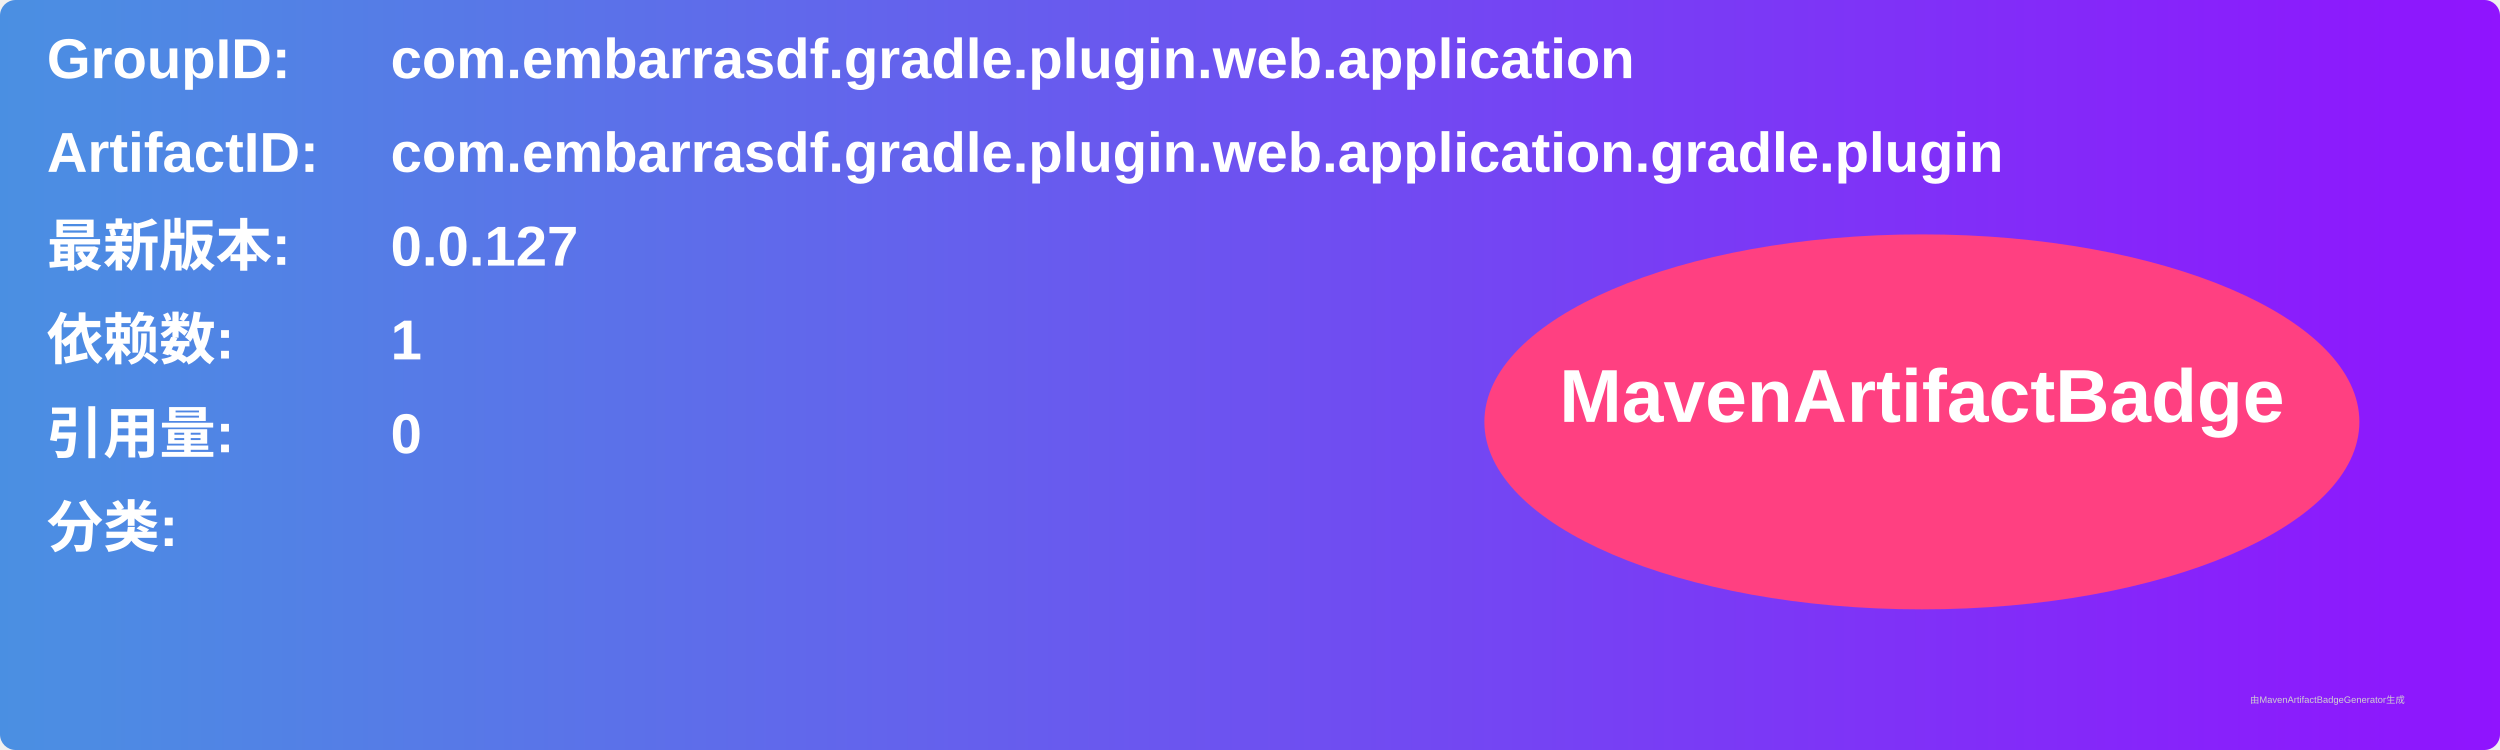
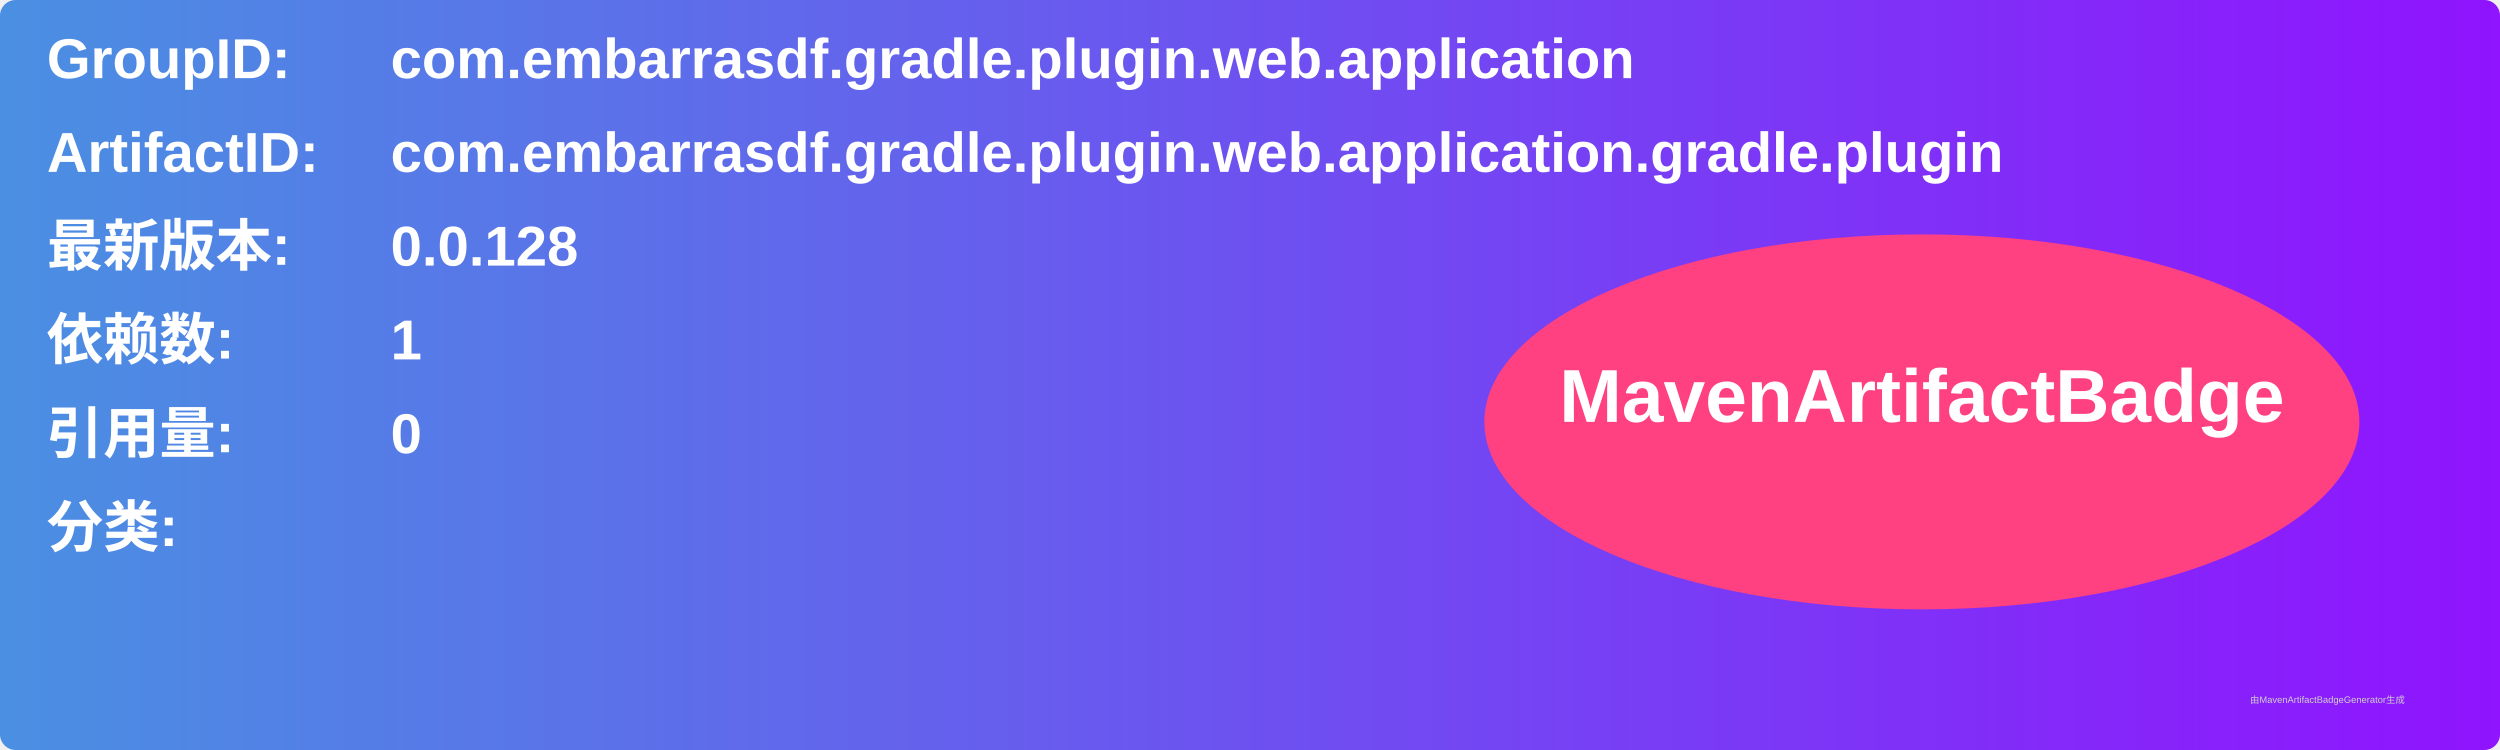
<svg xmlns="http://www.w3.org/2000/svg" width="800" height="240" viewBox="0 0 800 240">
  <linearGradient id="grad" x1="0%" y1="0%" x2="100%" y2="0%">
    <stop offset="0%" stop-color="#4a90e2" />
    <stop offset="100%" stop-color="#9013fe" />
  </linearGradient>
  <rect width="100%" height="100%" rx="5" ry="5" fill="url(#grad)" />
  <g transform="translate(15, 15)">
    <text x="0" y="10" font-family="Arial" font-size="18" fill="white" font-weight="bold" width="260">GroupID:</text>
    <text x="110" y="10" font-family="Arial" font-size="18" fill="white" font-weight="bold" width="460">com.embarrasdf.gradle.plugin.web.application</text>
    <text x="0" y="40" font-family="Arial" font-size="18" fill="white" font-weight="bold" width="260">ArtifactID:</text>
    <text x="110" y="40" font-family="Arial" font-size="18" fill="white" font-weight="bold" width="460">com.embarrasdf.gradle.plugin.web.application.gradle.plugin</text>
    <text x="0" y="70" font-family="Arial" font-size="18" fill="white" font-weight="bold">最新版本:</text>
    <text x="110" y="70" font-family="Arial" font-size="18" fill="white" font-weight="bold">
-       <tspan font-weight="bold">0.0.127</tspan>
+       <tspan font-weight="bold">0.0.128</tspan>
    </text>
    <text x="0" y="100" font-family="Arial" font-size="18" fill="white" font-weight="bold">依赖数: </text>
    <text x="110" y="100" font-family="Arial" font-size="18" fill="white">
      <tspan font-weight="bold">1</tspan>
    </text>
    <text x="0" y="130" font-family="Arial" font-size="18" fill="white" font-weight="bold">引用量: </text>
    <text x="110" y="130" font-family="Arial" font-size="18" fill="white">
      <tspan font-weight="bold">0</tspan>
    </text>
    <text x="0" y="160" font-family="Arial" font-size="18" fill="white" font-weight="bold">分类:</text>
    <text x="10" y="190" font-family="Arial" font-size="10" fill="white">
      <tspan font-weight="bold" />
    </text>
    <ellipse cx="600" cy="120" rx="140" ry="60" fill="#ff4081" />
    <text x="600" y="120" text-anchor="middle" font-family="Arial" font-size="24" fill="white" font-weight="bold">MavenArtifactBadge</text>
  </g>
  <text x="720" y="225" font-family="Arial" font-size="3" fill="#d0d0d0">由MavenArtifactBadgeGenerator生成</text>
</svg>
